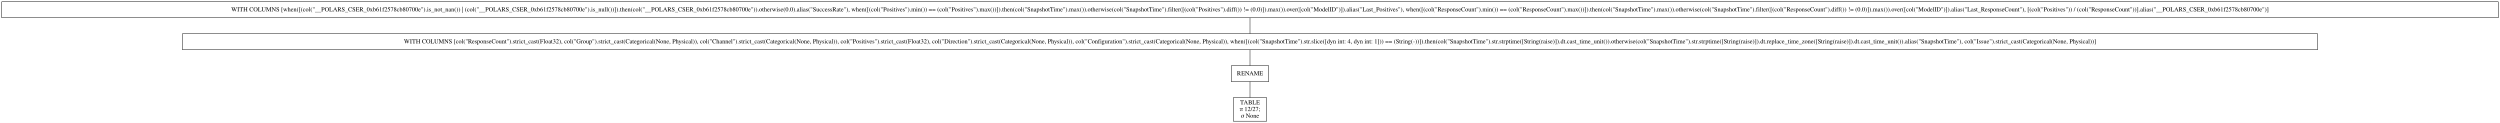
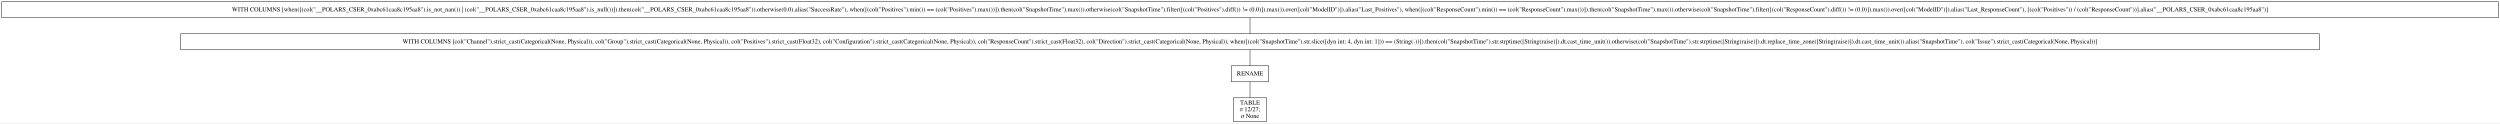
- <svg xmlns="http://www.w3.org/2000/svg" width="5632pt" height="277pt" viewBox="0.00 0.00 5632.00 277.00">
+ <svg xmlns="http://www.w3.org/2000/svg" width="5623pt" height="277pt" viewBox="0.00 0.00 5623.00 277.00">
  <g id="graph0" class="graph" transform="scale(1 1) rotate(0) translate(4 273)">
-     <polygon fill="white" stroke="transparent" points="-4,4 -4,-273 5628,-273 5628,4 -4,4" />
+     <polygon fill="white" stroke="transparent" points="-4,4 -4,-273 5619,-273 5619,4 -4,4" />
    <g id="node1" class="node">
-       <polygon fill="none" stroke="black" points="5624,-269 0,-269 0,-233 5624,-233 5624,-269" />
-       <text text-anchor="middle" x="2812" y="-247.3" font-family="Times,serif" font-size="14.00">WITH COLUMNS [when([(col("__POLARS_CSER_0xb61f2578cb80700e").is_not_nan()) | (col("__POLARS_CSER_0xb61f2578cb80700e").is_null())]).then(col("__POLARS_CSER_0xb61f2578cb80700e")).otherwise(0.0).alias("SuccessRate"), when([(col("Positives").min()) == (col("Positives").max())]).then(col("SnapshotTime").max()).otherwise(col("SnapshotTime").filter([(col("Positives").diff()) != (0.0)]).max()).over([col("ModelID")]).alias("Last_Positives"), when([(col("ResponseCount").min()) == (col("ResponseCount").max())]).then(col("SnapshotTime").max()).otherwise(col("SnapshotTime").filter([(col("ResponseCount").diff()) != (0.0)]).max()).over([col("ModelID")]).alias("Last_ResponseCount"), [(col("Positives")) / (col("ResponseCount"))].alias("__POLARS_CSER_0xb61f2578cb80700e")]</text>
+       <polygon fill="none" stroke="black" points="5615,-269 0,-269 0,-233 5615,-233 5615,-269" />
+       <text text-anchor="middle" x="2807.5" y="-247.3" font-family="Times,serif" font-size="14.00">WITH COLUMNS [when([(col("__POLARS_CSER_0xabc61caa8c195aa8").is_not_nan()) | (col("__POLARS_CSER_0xabc61caa8c195aa8").is_null())]).then(col("__POLARS_CSER_0xabc61caa8c195aa8")).otherwise(0.0).alias("SuccessRate"), when([(col("Positives").min()) == (col("Positives").max())]).then(col("SnapshotTime").max()).otherwise(col("SnapshotTime").filter([(col("Positives").diff()) != (0.0)]).max()).over([col("ModelID")]).alias("Last_Positives"), when([(col("ResponseCount").min()) == (col("ResponseCount").max())]).then(col("SnapshotTime").max()).otherwise(col("SnapshotTime").filter([(col("ResponseCount").diff()) != (0.0)]).max()).over([col("ModelID")]).alias("Last_ResponseCount"), [(col("Positives")) / (col("ResponseCount"))].alias("__POLARS_CSER_0xabc61caa8c195aa8")]</text>
    </g>
    <g id="node2" class="node">
-       <polygon fill="none" stroke="black" points="5217,-197 407,-197 407,-161 5217,-161 5217,-197" />
-       <text text-anchor="middle" x="2812" y="-175.3" font-family="Times,serif" font-size="14.00">WITH COLUMNS [col("ResponseCount").strict_cast(Float32), col("Group").strict_cast(Categorical(None, Physical)), col("Channel").strict_cast(Categorical(None, Physical)), col("Positives").strict_cast(Float32), col("Direction").strict_cast(Categorical(None, Physical)), col("Configuration").strict_cast(Categorical(None, Physical)), when([(col("SnapshotTime").str.slice([dyn int: 4, dyn int: 1])) == (String(-))]).then(col("SnapshotTime").str.strptime([String(raise)]).dt.cast_time_unit()).otherwise(col("SnapshotTime").str.strptime([String(raise)]).dt.replace_time_zone([String(raise)]).dt.cast_time_unit()).alias("SnapshotTime"), col("Issue").strict_cast(Categorical(None, Physical))]</text>
+       <polygon fill="none" stroke="black" points="5212.5,-197 402.5,-197 402.5,-161 5212.5,-161 5212.5,-197" />
+       <text text-anchor="middle" x="2807.5" y="-175.3" font-family="Times,serif" font-size="14.00">WITH COLUMNS [col("Channel").strict_cast(Categorical(None, Physical)), col("Group").strict_cast(Categorical(None, Physical)), col("Positives").strict_cast(Float32), col("Configuration").strict_cast(Categorical(None, Physical)), col("ResponseCount").strict_cast(Float32), col("Direction").strict_cast(Categorical(None, Physical)), when([(col("SnapshotTime").str.slice([dyn int: 4, dyn int: 1])) == (String(-))]).then(col("SnapshotTime").str.strptime([String(raise)]).dt.cast_time_unit()).otherwise(col("SnapshotTime").str.strptime([String(raise)]).dt.replace_time_zone([String(raise)]).dt.cast_time_unit()).alias("SnapshotTime"), col("Issue").strict_cast(Categorical(None, Physical))]</text>
    </g>
    <g id="edge1" class="edge">
-       <path fill="none" stroke="black" d="M2812,-232.7C2812,-221.85 2812,-207.92 2812,-197.1" />
+       <path fill="none" stroke="black" d="M2807.5,-232.7C2807.5,-221.85 2807.5,-207.92 2807.5,-197.1" />
    </g>
    <g id="node3" class="node">
-       <polygon fill="none" stroke="black" points="2854,-125 2770,-125 2770,-89 2854,-89 2854,-125" />
-       <text text-anchor="middle" x="2812" y="-103.3" font-family="Times,serif" font-size="14.00">RENAME</text>
+       <polygon fill="none" stroke="black" points="2849.5,-125 2765.5,-125 2765.5,-89 2849.5,-89 2849.5,-125" />
+       <text text-anchor="middle" x="2807.5" y="-103.3" font-family="Times,serif" font-size="14.00">RENAME</text>
    </g>
    <g id="edge2" class="edge">
-       <path fill="none" stroke="black" d="M2812,-160.7C2812,-149.85 2812,-135.92 2812,-125.1" />
+       <path fill="none" stroke="black" d="M2807.5,-160.7C2807.5,-149.85 2807.5,-135.92 2807.5,-125.1" />
    </g>
    <g id="node4" class="node">
-       <polygon fill="none" stroke="black" points="2849.5,-53 2774.5,-53 2774.5,0 2849.5,0 2849.5,-53" />
-       <text text-anchor="middle" x="2812" y="-37.8" font-family="Times,serif" font-size="14.00">TABLE</text>
-       <text text-anchor="middle" x="2812" y="-22.8" font-family="Times,serif" font-size="14.00">π 12/27;</text>
-       <text text-anchor="middle" x="2812" y="-7.8" font-family="Times,serif" font-size="14.00">σ None</text>
+       <polygon fill="none" stroke="black" points="2845,-53 2770,-53 2770,0 2845,0 2845,-53" />
+       <text text-anchor="middle" x="2807.5" y="-37.8" font-family="Times,serif" font-size="14.00">TABLE</text>
+       <text text-anchor="middle" x="2807.5" y="-22.8" font-family="Times,serif" font-size="14.00">π 12/27;</text>
+       <text text-anchor="middle" x="2807.5" y="-7.8" font-family="Times,serif" font-size="14.00">σ None</text>
    </g>
    <g id="edge3" class="edge">
-       <path fill="none" stroke="black" d="M2812,-88.97C2812,-78.51 2812,-64.9 2812,-53.16" />
+       <path fill="none" stroke="black" d="M2807.5,-88.97C2807.5,-78.51 2807.5,-64.9 2807.5,-53.16" />
    </g>
  </g>
</svg>
